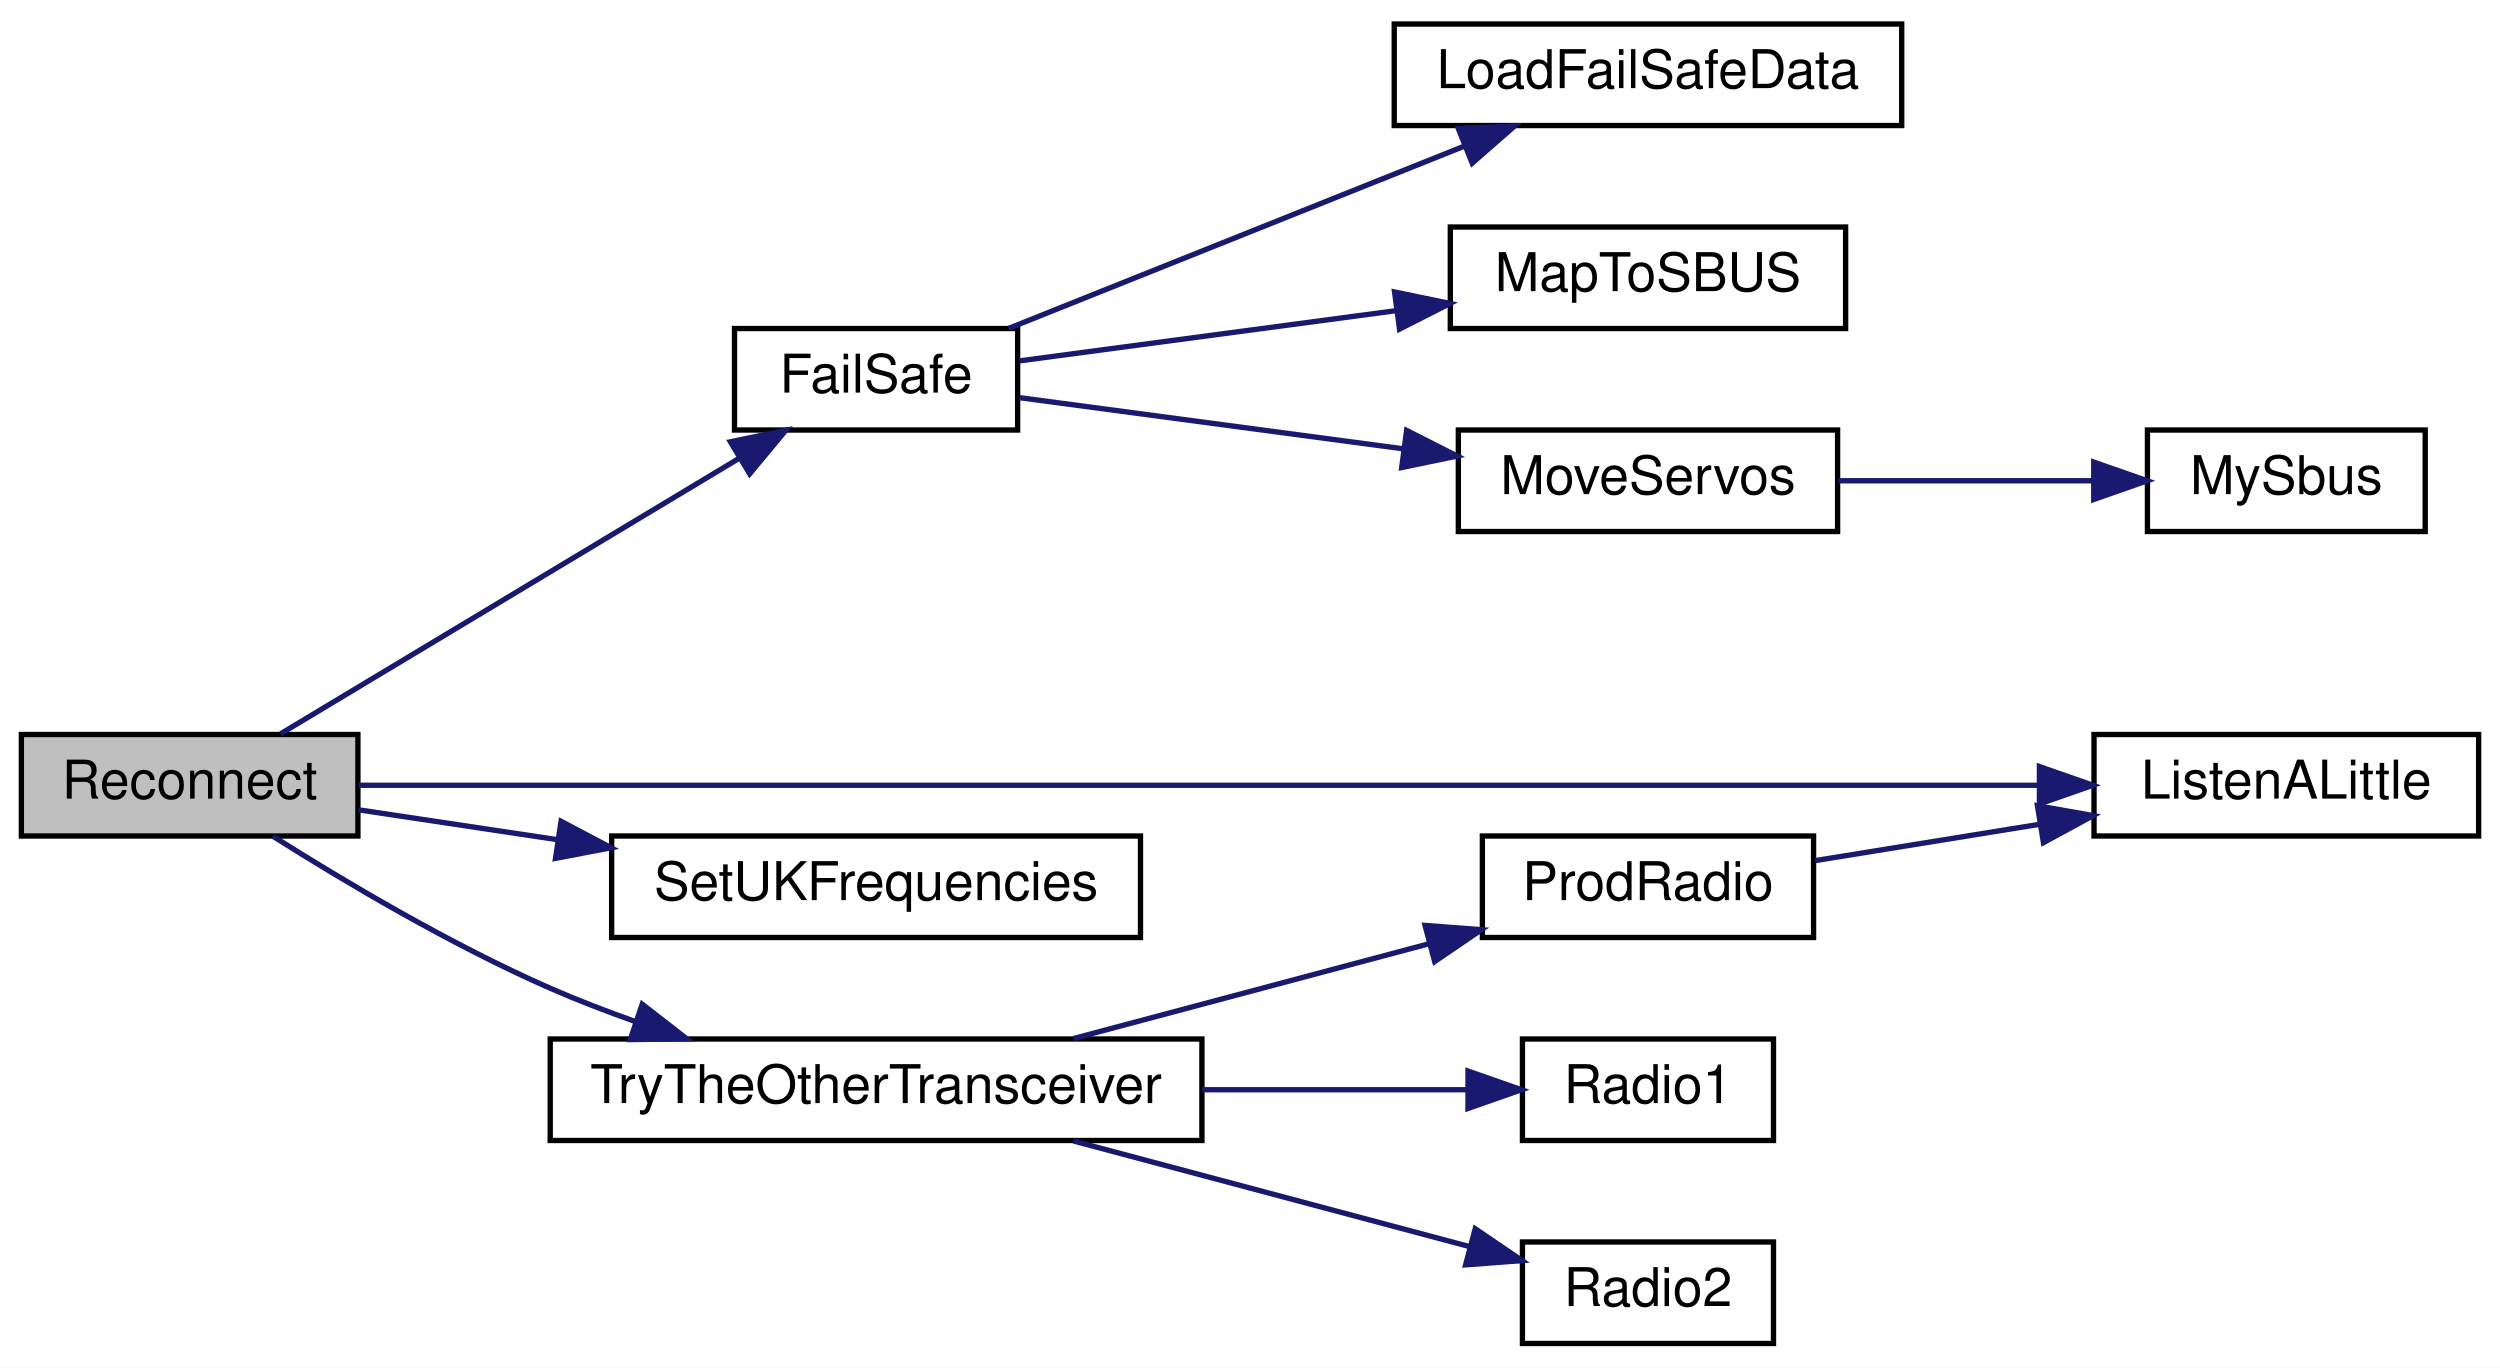
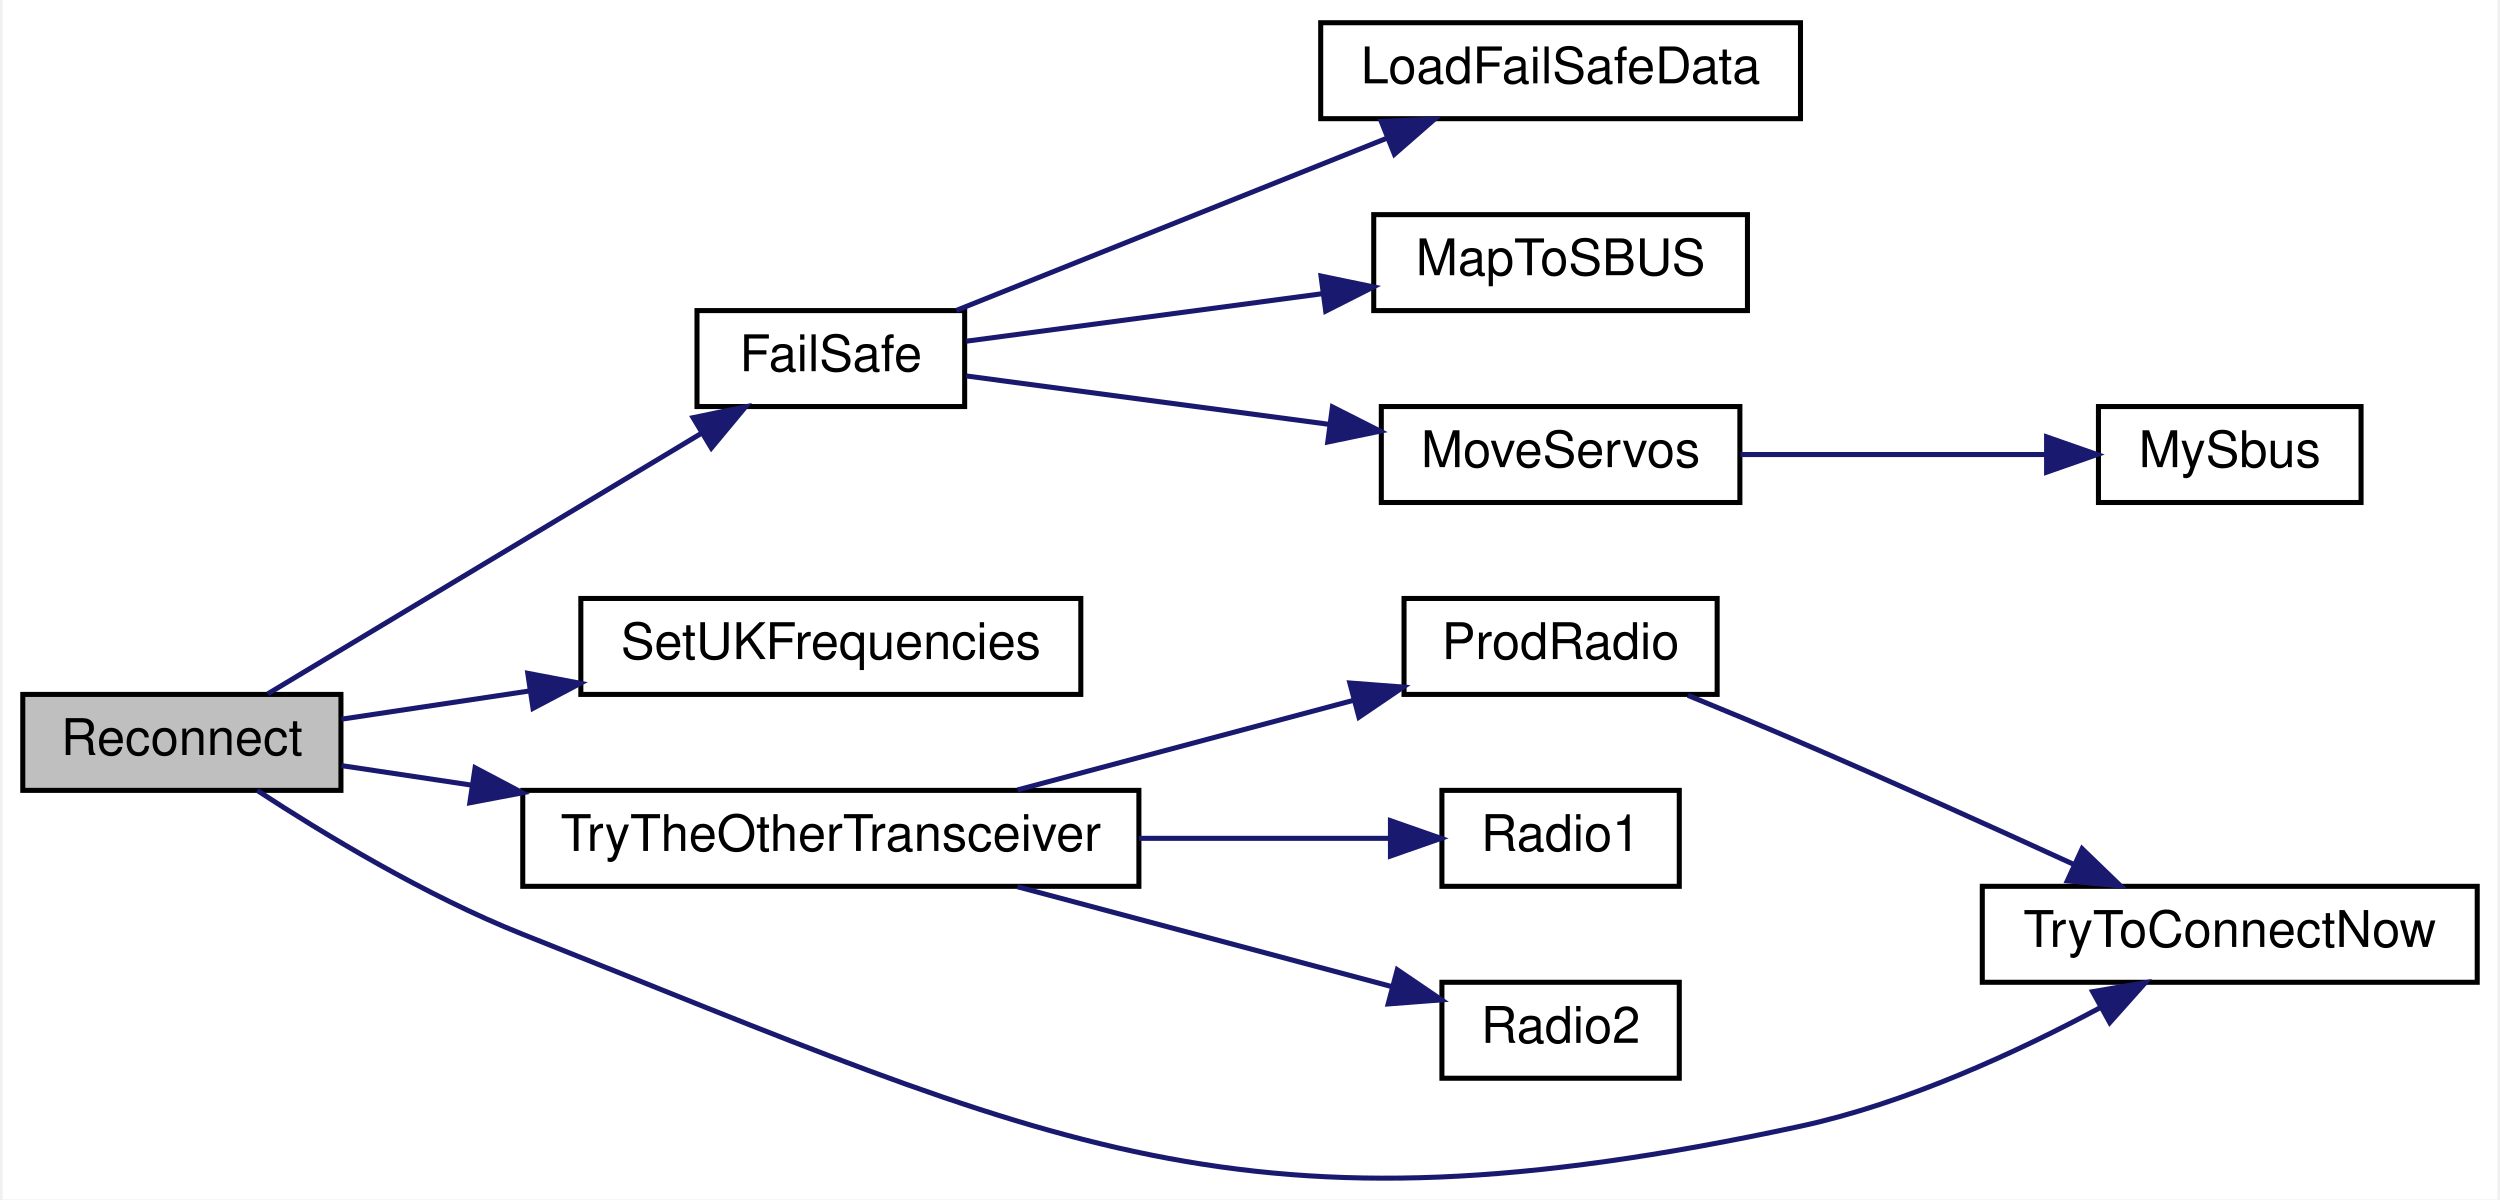
- <svg xmlns="http://www.w3.org/2000/svg" xmlns:xlink="http://www.w3.org/1999/xlink" width="468pt" height="256pt" viewBox="0.00 0.00 468.00 256.00">
-   <g id="graph0" class="graph" transform="scale(1 1) rotate(0) translate(4 252)">
-     <polygon fill="white" stroke="transparent" points="-4,4 -4,-252 464,-252 464,4 -4,4" />
+ <svg xmlns="http://www.w3.org/2000/svg" xmlns:xlink="http://www.w3.org/1999/xlink" width="494pt" height="237pt" viewBox="0.00 0.00 494.00 237.49">
+   <g id="graph0" class="graph" transform="scale(1 1) rotate(0) translate(4 233.49)">
+     <polygon fill="white" stroke="transparent" points="-4,4 -4,-233.49 490,-233.49 490,4 -4,4" />
    <g id="node1" class="node">
      <g id="a_node1">
        <a xlink:title=" ">
-           <polygon fill="#bfbfbf" stroke="black" points="0,-95.5 0,-114.5 63,-114.5 63,-95.5 0,-95.5" />
-           <text text-anchor="middle" x="31.5" y="-102.5" font-family="Helvetica,sans-Serif" font-size="10.00">Reconnect</text>
+           <polygon fill="#bfbfbf" stroke="black" points="0,-76.99 0,-95.99 63,-95.99 63,-76.99 0,-76.99" />
+           <text text-anchor="middle" x="31.5" y="-83.99" font-family="Helvetica,sans-Serif" font-size="10.00">Reconnect</text>
        </a>
      </g>
    </g>
    <g id="node2" class="node">
      <g id="a_node2">
        <a xlink:href="_receiver_code_2src_2main_8cpp.html#a42318598726782ebb2e1857f167c8cda" target="_top" xlink:title=" ">
-           <polygon fill="white" stroke="black" points="133.5,-171.5 133.5,-190.5 186.5,-190.5 186.5,-171.5 133.5,-171.5" />
-           <text text-anchor="middle" x="160" y="-178.5" font-family="Helvetica,sans-Serif" font-size="10.00">FailSafe</text>
+           <polygon fill="white" stroke="black" points="133.5,-152.99 133.5,-171.99 186.5,-171.99 186.5,-152.99 133.5,-152.99" />
+           <text text-anchor="middle" x="160" y="-159.99" font-family="Helvetica,sans-Serif" font-size="10.00">FailSafe</text>
        </a>
      </g>
    </g>
    <g id="edge1" class="edge">
-       <path fill="none" stroke="midnightblue" d="M48.52,-114.63C70.19,-127.65 109.05,-150.99 134.43,-166.24" />
-       <polygon fill="midnightblue" stroke="midnightblue" points="132.73,-169.3 143.11,-171.45 136.34,-163.3 132.73,-169.3" />
+       <path fill="none" stroke="midnightblue" d="M48.52,-96.11C70.19,-109.13 109.05,-132.48 134.43,-147.73" />
+       <polygon fill="midnightblue" stroke="midnightblue" points="132.73,-150.79 143.11,-152.94 136.34,-144.79 132.73,-150.79" />
    </g>
    <g id="node7" class="node">
      <g id="a_node7">
-         <a xlink:href="radio_8h.html#a1f35b6f8b584f23ea8287bf88e81036b" target="_top" xlink:title=" ">
-           <polygon fill="white" stroke="black" points="388,-95.5 388,-114.5 460,-114.5 460,-95.5 388,-95.5" />
-           <text text-anchor="middle" x="424" y="-102.5" font-family="Helvetica,sans-Serif" font-size="10.00">ListenALittle</text>
+         <a xlink:href="_transmitter_code_2src_2main_8cpp.html#a2eabdb233653fa02f0b899e26b5e8ce7" target="_top" xlink:title=" ">
+           <polygon fill="white" stroke="black" points="110.5,-95.99 110.5,-114.99 209.5,-114.99 209.5,-95.99 110.5,-95.99" />
+           <text text-anchor="middle" x="160" y="-102.99" font-family="Helvetica,sans-Serif" font-size="10.00">SetUKFrequencies</text>
        </a>
      </g>
    </g>
    <g id="edge6" class="edge">
-       <path fill="none" stroke="midnightblue" d="M63.14,-105C131.54,-105 296.96,-105 377.47,-105" />
-       <polygon fill="midnightblue" stroke="midnightblue" points="377.78,-108.5 387.78,-105 377.78,-101.5 377.78,-108.5" />
+       <path fill="none" stroke="midnightblue" d="M63.12,-91.09C74.32,-92.77 87.39,-94.73 100.21,-96.66" />
+       <polygon fill="midnightblue" stroke="midnightblue" points="99.99,-100.17 110.4,-98.19 101.03,-93.24 99.99,-100.17" />
    </g>
    <g id="node8" class="node">
      <g id="a_node8">
-         <a xlink:href="_transmitter_code_2src_2main_8cpp.html#a2eabdb233653fa02f0b899e26b5e8ce7" target="_top" xlink:title=" ">
-           <polygon fill="white" stroke="black" points="110.5,-76.5 110.5,-95.5 209.5,-95.5 209.5,-76.5 110.5,-76.5" />
-           <text text-anchor="middle" x="160" y="-83.5" font-family="Helvetica,sans-Serif" font-size="10.00">SetUKFrequencies</text>
+         <a xlink:href="radio_8h.html#adfacfc7d075937cec51b7bcd08d323ca" target="_top" xlink:title=" ">
+           <polygon fill="white" stroke="black" points="99,-57.99 99,-76.99 221,-76.99 221,-57.99 99,-57.99" />
+           <text text-anchor="middle" x="160" y="-64.99" font-family="Helvetica,sans-Serif" font-size="10.00">TryTheOtherTransceiver</text>
        </a>
      </g>
    </g>
    <g id="edge7" class="edge">
-       <path fill="none" stroke="midnightblue" d="M63.12,-100.4C74.32,-98.72 87.39,-96.76 100.21,-94.83" />
-       <polygon fill="midnightblue" stroke="midnightblue" points="101.03,-98.25 110.4,-93.3 99.99,-91.32 101.03,-98.25" />
+       <path fill="none" stroke="midnightblue" d="M63.12,-81.89C71.07,-80.7 79.96,-79.36 89.04,-78" />
+       <polygon fill="midnightblue" stroke="midnightblue" points="89.56,-81.46 98.93,-76.51 88.52,-74.53 89.56,-81.46" />
+     </g>
+     <g id="node10" class="node">
+       <g id="a_node10">
+         <a xlink:href="radio_8h.html#a1208ef26dd460e6f5f56582f4fbfcf94" target="_top" xlink:title=" ">
+           <polygon fill="white" stroke="black" points="388,-38.99 388,-57.99 486,-57.99 486,-38.99 388,-38.99" />
+           <text text-anchor="middle" x="437" y="-45.99" font-family="Helvetica,sans-Serif" font-size="10.00">TryToConnectNow</text>
+         </a>
+       </g>
+     </g>
+     <g id="edge12" class="edge">
+       <path fill="none" stroke="midnightblue" d="M46.44,-76.96C59.5,-68.42 79.84,-56.09 99,-48.49 204.7,-6.57 240.85,13.48 352,-10.49 373.06,-15.03 395.19,-25.3 411.45,-34.02" />
+       <polygon fill="midnightblue" stroke="midnightblue" points="409.85,-37.13 420.29,-38.92 413.24,-31.01 409.85,-37.13" />
+     </g>
+     <g id="node3" class="node">
+       <g id="a_node3">
+         <a xlink:href="_receiver_code_2src_2main_8cpp.html#a7b232e8049c83655363495df07fc96d9" target="_top" xlink:title=" ">
+           <polygon fill="white" stroke="black" points="257,-209.99 257,-228.99 352,-228.99 352,-209.99 257,-209.99" />
+           <text text-anchor="middle" x="304.5" y="-216.99" font-family="Helvetica,sans-Serif" font-size="10.00">LoadFailSafeData</text>
+         </a>
+       </g>
+     </g>
+     <g id="edge2" class="edge">
+       <path fill="none" stroke="midnightblue" d="M184.85,-172.03C208.18,-181.36 243.9,-195.65 270.06,-206.11" />
+       <polygon fill="midnightblue" stroke="midnightblue" points="268.99,-209.45 279.57,-209.92 271.59,-202.95 268.99,-209.45" />
+     </g>
+     <g id="node4" class="node">
+       <g id="a_node4">
+         <a xlink:href="_receiver_code_2src_2main_8cpp.html#a6a495c5560f12cc3fd3df9454927d681" target="_top" xlink:title=" ">
+           <polygon fill="white" stroke="black" points="267.5,-171.99 267.5,-190.99 341.5,-190.99 341.5,-171.99 267.5,-171.99" />
+           <text text-anchor="middle" x="304.5" y="-178.99" font-family="Helvetica,sans-Serif" font-size="10.00">MapToSBUS</text>
+         </a>
+       </g>
+     </g>
+     <g id="edge3" class="edge">
+       <path fill="none" stroke="midnightblue" d="M186.81,-165.93C206.44,-168.55 233.97,-172.22 257.36,-175.34" />
+       <polygon fill="midnightblue" stroke="midnightblue" points="257.06,-178.83 267.44,-176.68 257.99,-171.89 257.06,-178.83" />
+     </g>
+     <g id="node5" class="node">
+       <g id="a_node5">
+         <a xlink:href="_receiver_code_2src_2main_8cpp.html#a6f2443a0666140cf4d8b7352bb3b793c" target="_top" xlink:title=" ">
+           <polygon fill="white" stroke="black" points="269,-133.99 269,-152.99 340,-152.99 340,-133.99 269,-133.99" />
+           <text text-anchor="middle" x="304.5" y="-140.99" font-family="Helvetica,sans-Serif" font-size="10.00">MoveServos</text>
+         </a>
+       </g>
+     </g>
+     <g id="edge4" class="edge">
+       <path fill="none" stroke="midnightblue" d="M186.81,-159.05C206.79,-156.38 234.95,-152.63 258.61,-149.47" />
+       <polygon fill="midnightblue" stroke="midnightblue" points="259.32,-152.91 268.77,-148.12 258.4,-145.97 259.32,-152.91" />
+     </g>
+     <g id="node6" class="node">
+       <g id="a_node6">
+         <a xlink:href="_receiver_code_2src_2main_8cpp.html#a5424788640aaa8d535d6ea077949ef82" target="_top" xlink:title=" ">
+           <polygon fill="white" stroke="black" points="411,-133.99 411,-152.99 463,-152.99 463,-133.99 411,-133.99" />
+           <text text-anchor="middle" x="437" y="-140.99" font-family="Helvetica,sans-Serif" font-size="10.00">MySbus</text>
+         </a>
+       </g>
+     </g>
+     <g id="edge5" class="edge">
+       <path fill="none" stroke="midnightblue" d="M340.13,-143.49C358.77,-143.49 381.73,-143.49 400.51,-143.49" />
+       <polygon fill="midnightblue" stroke="midnightblue" points="400.73,-146.99 410.73,-143.49 400.73,-139.99 400.73,-146.99" />
    </g>
    <g id="node9" class="node">
      <g id="a_node9">
-         <a xlink:href="radio_8h.html#adfacfc7d075937cec51b7bcd08d323ca" target="_top" xlink:title=" ">
-           <polygon fill="white" stroke="black" points="99,-38.5 99,-57.5 221,-57.5 221,-38.5 99,-38.5" />
-           <text text-anchor="middle" x="160" y="-45.5" font-family="Helvetica,sans-Serif" font-size="10.00">TryTheOtherTransceiver</text>
+         <a xlink:href="radio_8h.html#a62f1498f67d7e438905ae486bc27044f" target="_top" xlink:title=" ">
+           <polygon fill="white" stroke="black" points="273.5,-95.99 273.5,-114.99 335.5,-114.99 335.5,-95.99 273.5,-95.99" />
+           <text text-anchor="middle" x="304.5" y="-102.99" font-family="Helvetica,sans-Serif" font-size="10.00">ProdRadio</text>
        </a>
      </g>
    </g>
    <g id="edge8" class="edge">
-       <path fill="none" stroke="midnightblue" d="M47.08,-95.46C60.25,-87.14 80.37,-75.16 99,-67 104.07,-64.78 109.48,-62.7 114.89,-60.78" />
-       <polygon fill="midnightblue" stroke="midnightblue" points="116.22,-64.02 124.58,-57.52 113.99,-57.39 116.22,-64.02" />
-     </g>
-     <g id="node3" class="node">
-       <g id="a_node3">
-         <a xlink:href="_receiver_code_2src_2main_8cpp.html#a7b232e8049c83655363495df07fc96d9" target="_top" xlink:title=" ">
-           <polygon fill="white" stroke="black" points="257,-228.5 257,-247.5 352,-247.5 352,-228.5 257,-228.5" />
-           <text text-anchor="middle" x="304.5" y="-235.5" font-family="Helvetica,sans-Serif" font-size="10.00">LoadFailSafeData</text>
-         </a>
-       </g>
-     </g>
-     <g id="edge2" class="edge">
-       <path fill="none" stroke="midnightblue" d="M184.85,-190.54C208.18,-199.87 243.9,-214.16 270.06,-224.62" />
-       <polygon fill="midnightblue" stroke="midnightblue" points="268.99,-227.96 279.57,-228.43 271.59,-221.46 268.99,-227.96" />
-     </g>
-     <g id="node4" class="node">
-       <g id="a_node4">
-         <a xlink:href="_receiver_code_2src_2main_8cpp.html#a6a495c5560f12cc3fd3df9454927d681" target="_top" xlink:title=" ">
-           <polygon fill="white" stroke="black" points="267.5,-190.5 267.5,-209.5 341.5,-209.5 341.5,-190.5 267.5,-190.5" />
-           <text text-anchor="middle" x="304.5" y="-197.5" font-family="Helvetica,sans-Serif" font-size="10.00">MapToSBUS</text>
-         </a>
-       </g>
-     </g>
-     <g id="edge3" class="edge">
-       <path fill="none" stroke="midnightblue" d="M186.81,-184.44C206.44,-187.06 233.97,-190.73 257.36,-193.85" />
-       <polygon fill="midnightblue" stroke="midnightblue" points="257.06,-197.34 267.44,-195.19 257.99,-190.4 257.06,-197.34" />
-     </g>
-     <g id="node5" class="node">
-       <g id="a_node5">
-         <a xlink:href="_receiver_code_2src_2main_8cpp.html#a6f2443a0666140cf4d8b7352bb3b793c" target="_top" xlink:title=" ">
-           <polygon fill="white" stroke="black" points="269,-152.5 269,-171.5 340,-171.5 340,-152.5 269,-152.5" />
-           <text text-anchor="middle" x="304.5" y="-159.5" font-family="Helvetica,sans-Serif" font-size="10.00">MoveServos</text>
-         </a>
-       </g>
-     </g>
-     <g id="edge4" class="edge">
-       <path fill="none" stroke="midnightblue" d="M186.81,-177.56C206.79,-174.9 234.95,-171.14 258.61,-167.99" />
-       <polygon fill="midnightblue" stroke="midnightblue" points="259.32,-171.42 268.77,-166.63 258.4,-164.48 259.32,-171.42" />
-     </g>
-     <g id="node6" class="node">
-       <g id="a_node6">
-         <a xlink:href="_receiver_code_2src_2main_8cpp.html#a5424788640aaa8d535d6ea077949ef82" target="_top" xlink:title=" ">
-           <polygon fill="white" stroke="black" points="398,-152.5 398,-171.5 450,-171.5 450,-152.5 398,-152.5" />
-           <text text-anchor="middle" x="424" y="-159.5" font-family="Helvetica,sans-Serif" font-size="10.00">MySbus</text>
-         </a>
-       </g>
-     </g>
-     <g id="edge5" class="edge">
-       <path fill="none" stroke="midnightblue" d="M340.12,-162C355.19,-162 372.82,-162 387.94,-162" />
-       <polygon fill="midnightblue" stroke="midnightblue" points="387.95,-165.5 397.95,-162 387.95,-158.5 387.95,-165.5" />
-     </g>
-     <g id="node10" class="node">
-       <g id="a_node10">
-         <a xlink:href="radio_8h.html#a62f1498f67d7e438905ae486bc27044f" target="_top" xlink:title=" ">
-           <polygon fill="white" stroke="black" points="273.5,-76.5 273.5,-95.5 335.5,-95.5 335.5,-76.5 273.5,-76.5" />
-           <text text-anchor="middle" x="304.5" y="-83.5" font-family="Helvetica,sans-Serif" font-size="10.00">ProdRadio</text>
-         </a>
-       </g>
-     </g>
-     <g id="edge9" class="edge">
-       <path fill="none" stroke="midnightblue" d="M196.96,-57.59C217.22,-62.99 242.58,-69.76 263.48,-75.33" />
-       <polygon fill="midnightblue" stroke="midnightblue" points="262.77,-78.76 273.33,-77.96 264.57,-72 262.77,-78.76" />
+       <path fill="none" stroke="midnightblue" d="M196.96,-77.08C217.22,-82.48 242.58,-89.24 263.48,-94.82" />
+       <polygon fill="midnightblue" stroke="midnightblue" points="262.77,-98.25 273.33,-97.44 264.57,-91.49 262.77,-98.25" />
    </g>
    <g id="node11" class="node">
      <g id="a_node11">
        <a xlink:href="radio_8h.html#a6e2d4126d864c50e7c23c988c2bfdd1a" target="_top" xlink:title=" ">
-           <polygon fill="white" stroke="black" points="281,-38.5 281,-57.5 328,-57.5 328,-38.5 281,-38.5" />
-           <text text-anchor="middle" x="304.5" y="-45.5" font-family="Helvetica,sans-Serif" font-size="10.00">Radio1</text>
+           <polygon fill="white" stroke="black" points="281,-57.99 281,-76.99 328,-76.99 328,-57.99 281,-57.99" />
+           <text text-anchor="middle" x="304.5" y="-64.99" font-family="Helvetica,sans-Serif" font-size="10.00">Radio1</text>
+         </a>
+       </g>
+     </g>
+     <g id="edge10" class="edge">
+       <path fill="none" stroke="midnightblue" d="M221.02,-67.49C238.04,-67.49 255.93,-67.49 270.68,-67.49" />
+       <polygon fill="midnightblue" stroke="midnightblue" points="270.81,-70.99 280.81,-67.49 270.81,-63.99 270.81,-70.99" />
+     </g>
+     <g id="node12" class="node">
+       <g id="a_node12">
+         <a xlink:href="radio_8h.html#a8b76f3c338025926421c7b308405bbfd" target="_top" xlink:title=" ">
+           <polygon fill="white" stroke="black" points="281,-19.99 281,-38.99 328,-38.99 328,-19.99 281,-19.99" />
+           <text text-anchor="middle" x="304.5" y="-26.99" font-family="Helvetica,sans-Serif" font-size="10.00">Radio2</text>
        </a>
      </g>
    </g>
    <g id="edge11" class="edge">
-       <path fill="none" stroke="midnightblue" d="M221.02,-48C238.04,-48 255.93,-48 270.68,-48" />
-       <polygon fill="midnightblue" stroke="midnightblue" points="270.81,-51.5 280.81,-48 270.81,-44.5 270.81,-51.5" />
+       <path fill="none" stroke="midnightblue" d="M196.96,-57.9C219.74,-51.83 248.95,-44.04 271.02,-38.15" />
+       <polygon fill="midnightblue" stroke="midnightblue" points="272.16,-41.47 280.92,-35.51 270.36,-34.7 272.16,-41.47" />
    </g>
-     <g id="node12" class="node">
-       <g id="a_node12">
-         <a xlink:href="radio_8h.html#a8b76f3c338025926421c7b308405bbfd" target="_top" xlink:title=" ">
-           <polygon fill="white" stroke="black" points="281,-0.5 281,-19.5 328,-19.5 328,-0.5 281,-0.5" />
-           <text text-anchor="middle" x="304.5" y="-7.5" font-family="Helvetica,sans-Serif" font-size="10.00">Radio2</text>
-         </a>
-       </g>
-     </g>
-     <g id="edge12" class="edge">
-       <path fill="none" stroke="midnightblue" d="M196.96,-38.41C219.74,-32.34 248.95,-24.55 271.02,-18.66" />
-       <polygon fill="midnightblue" stroke="midnightblue" points="272.16,-21.98 280.92,-16.02 270.36,-15.22 272.16,-21.98" />
-     </g>
-     <g id="edge10" class="edge">
-       <path fill="none" stroke="midnightblue" d="M335.76,-90.89C348.56,-92.96 363.75,-95.42 377.83,-97.7" />
-       <polygon fill="midnightblue" stroke="midnightblue" points="377.41,-101.17 387.84,-99.32 378.53,-94.26 377.41,-101.17" />
+     <g id="edge9" class="edge">
+       <path fill="none" stroke="midnightblue" d="M329.71,-95.8C336.9,-92.86 344.79,-89.59 352,-86.49 370.02,-78.73 390.04,-69.7 406.01,-62.38" />
+       <polygon fill="midnightblue" stroke="midnightblue" points="407.76,-65.43 415.38,-58.07 404.83,-59.07 407.76,-65.43" />
    </g>
  </g>
</svg>
